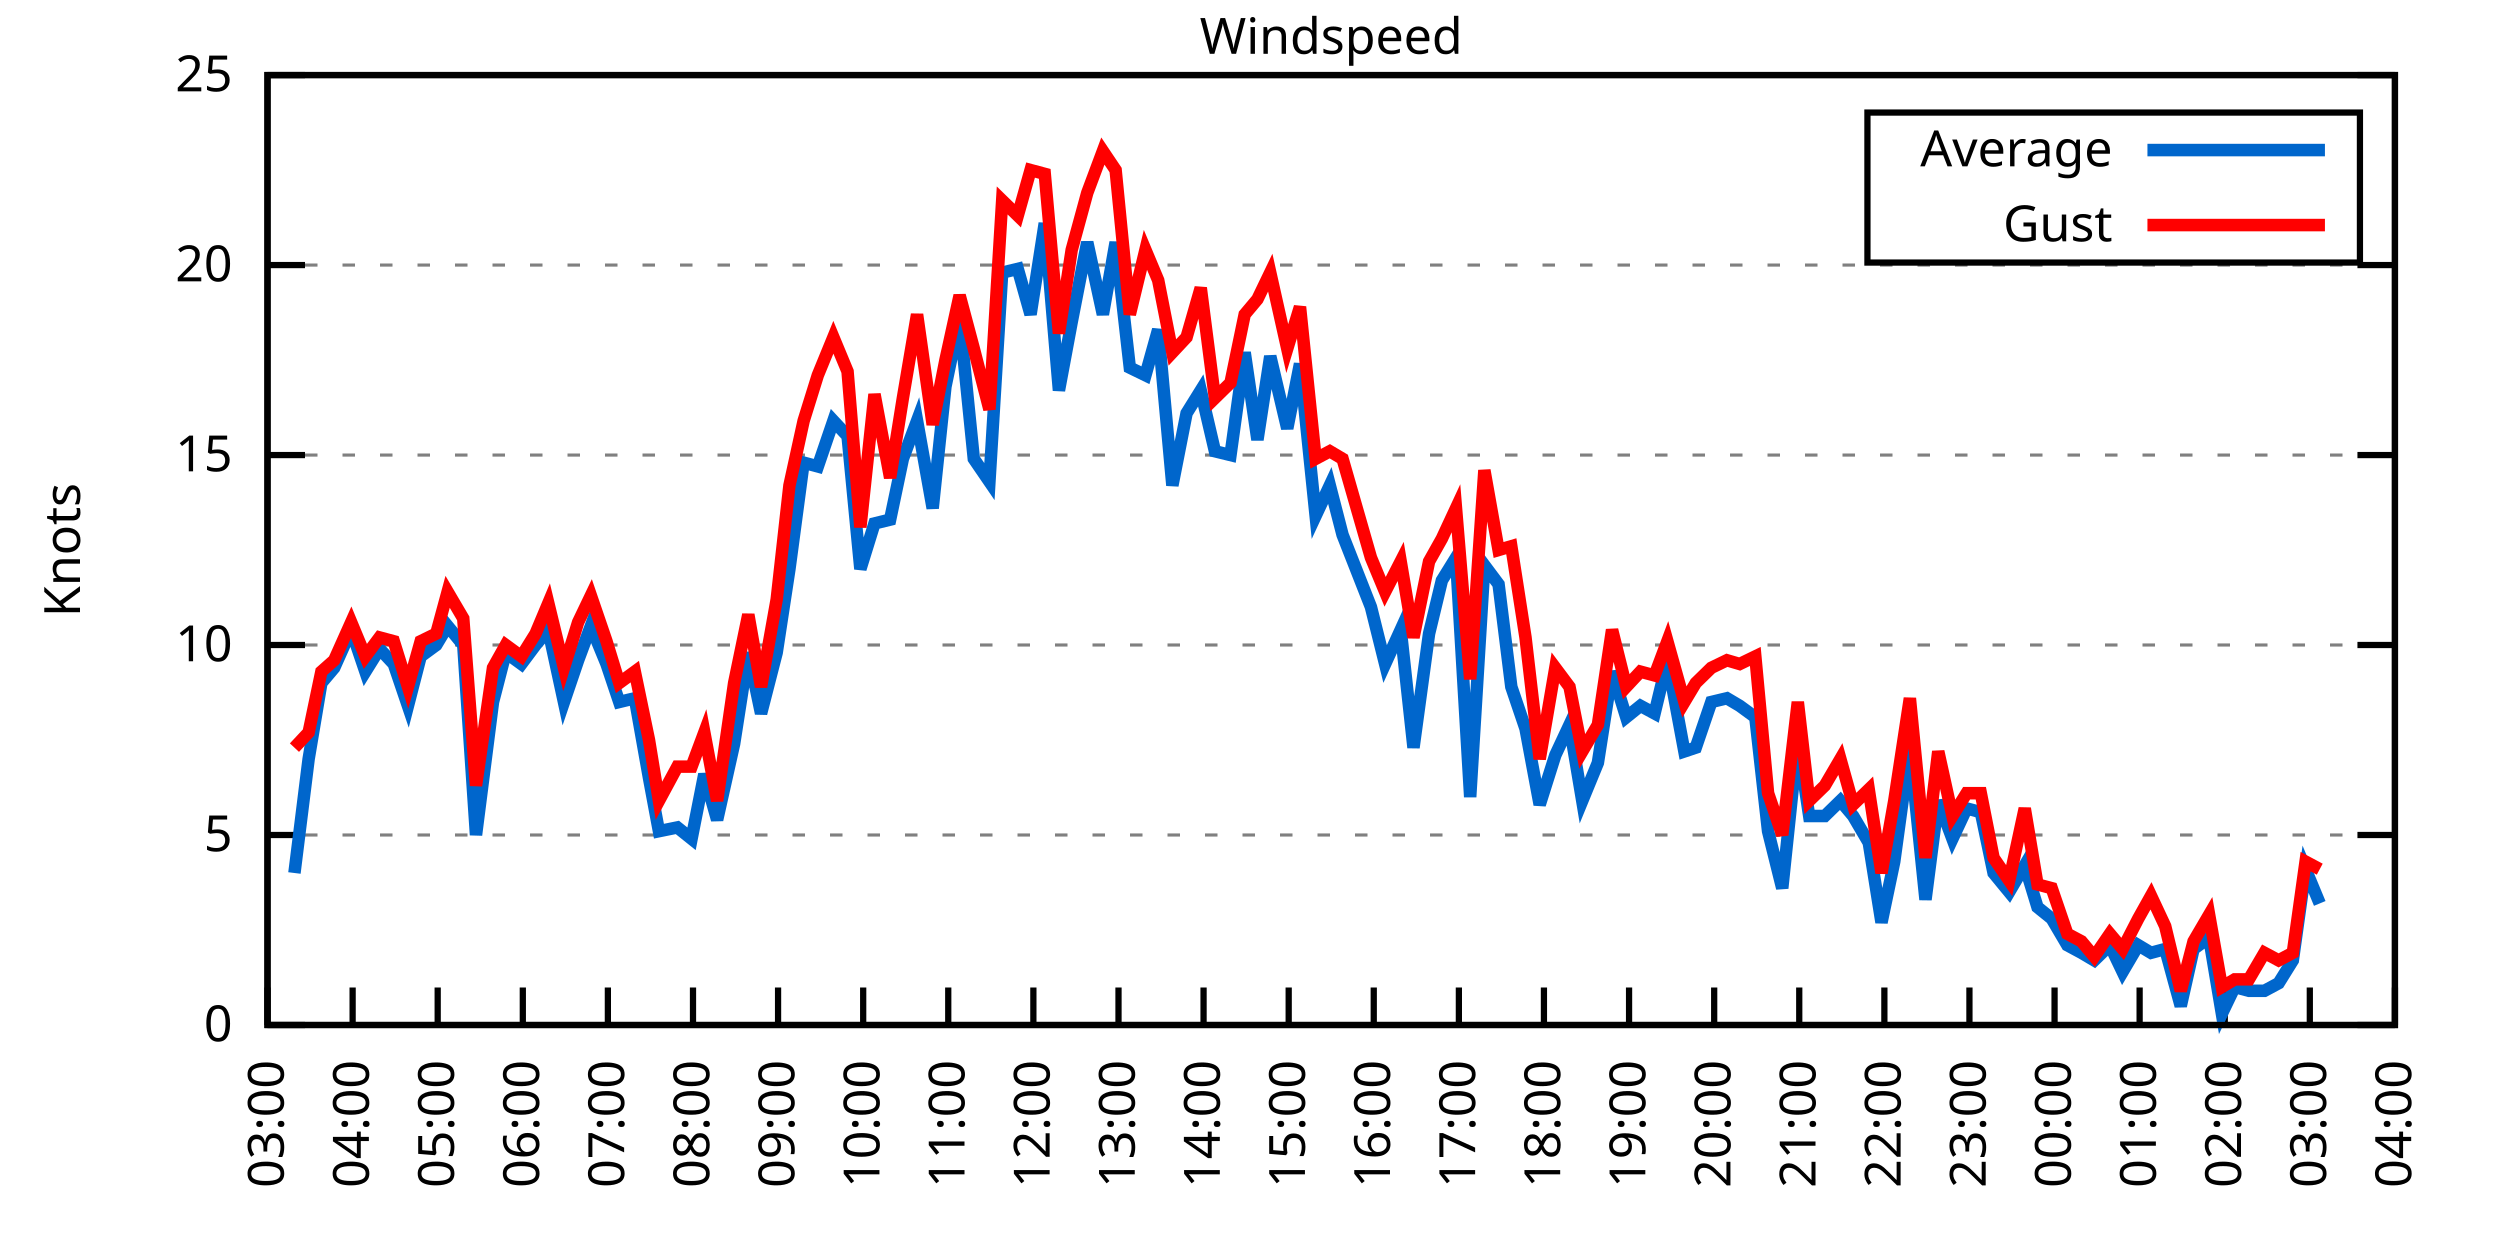
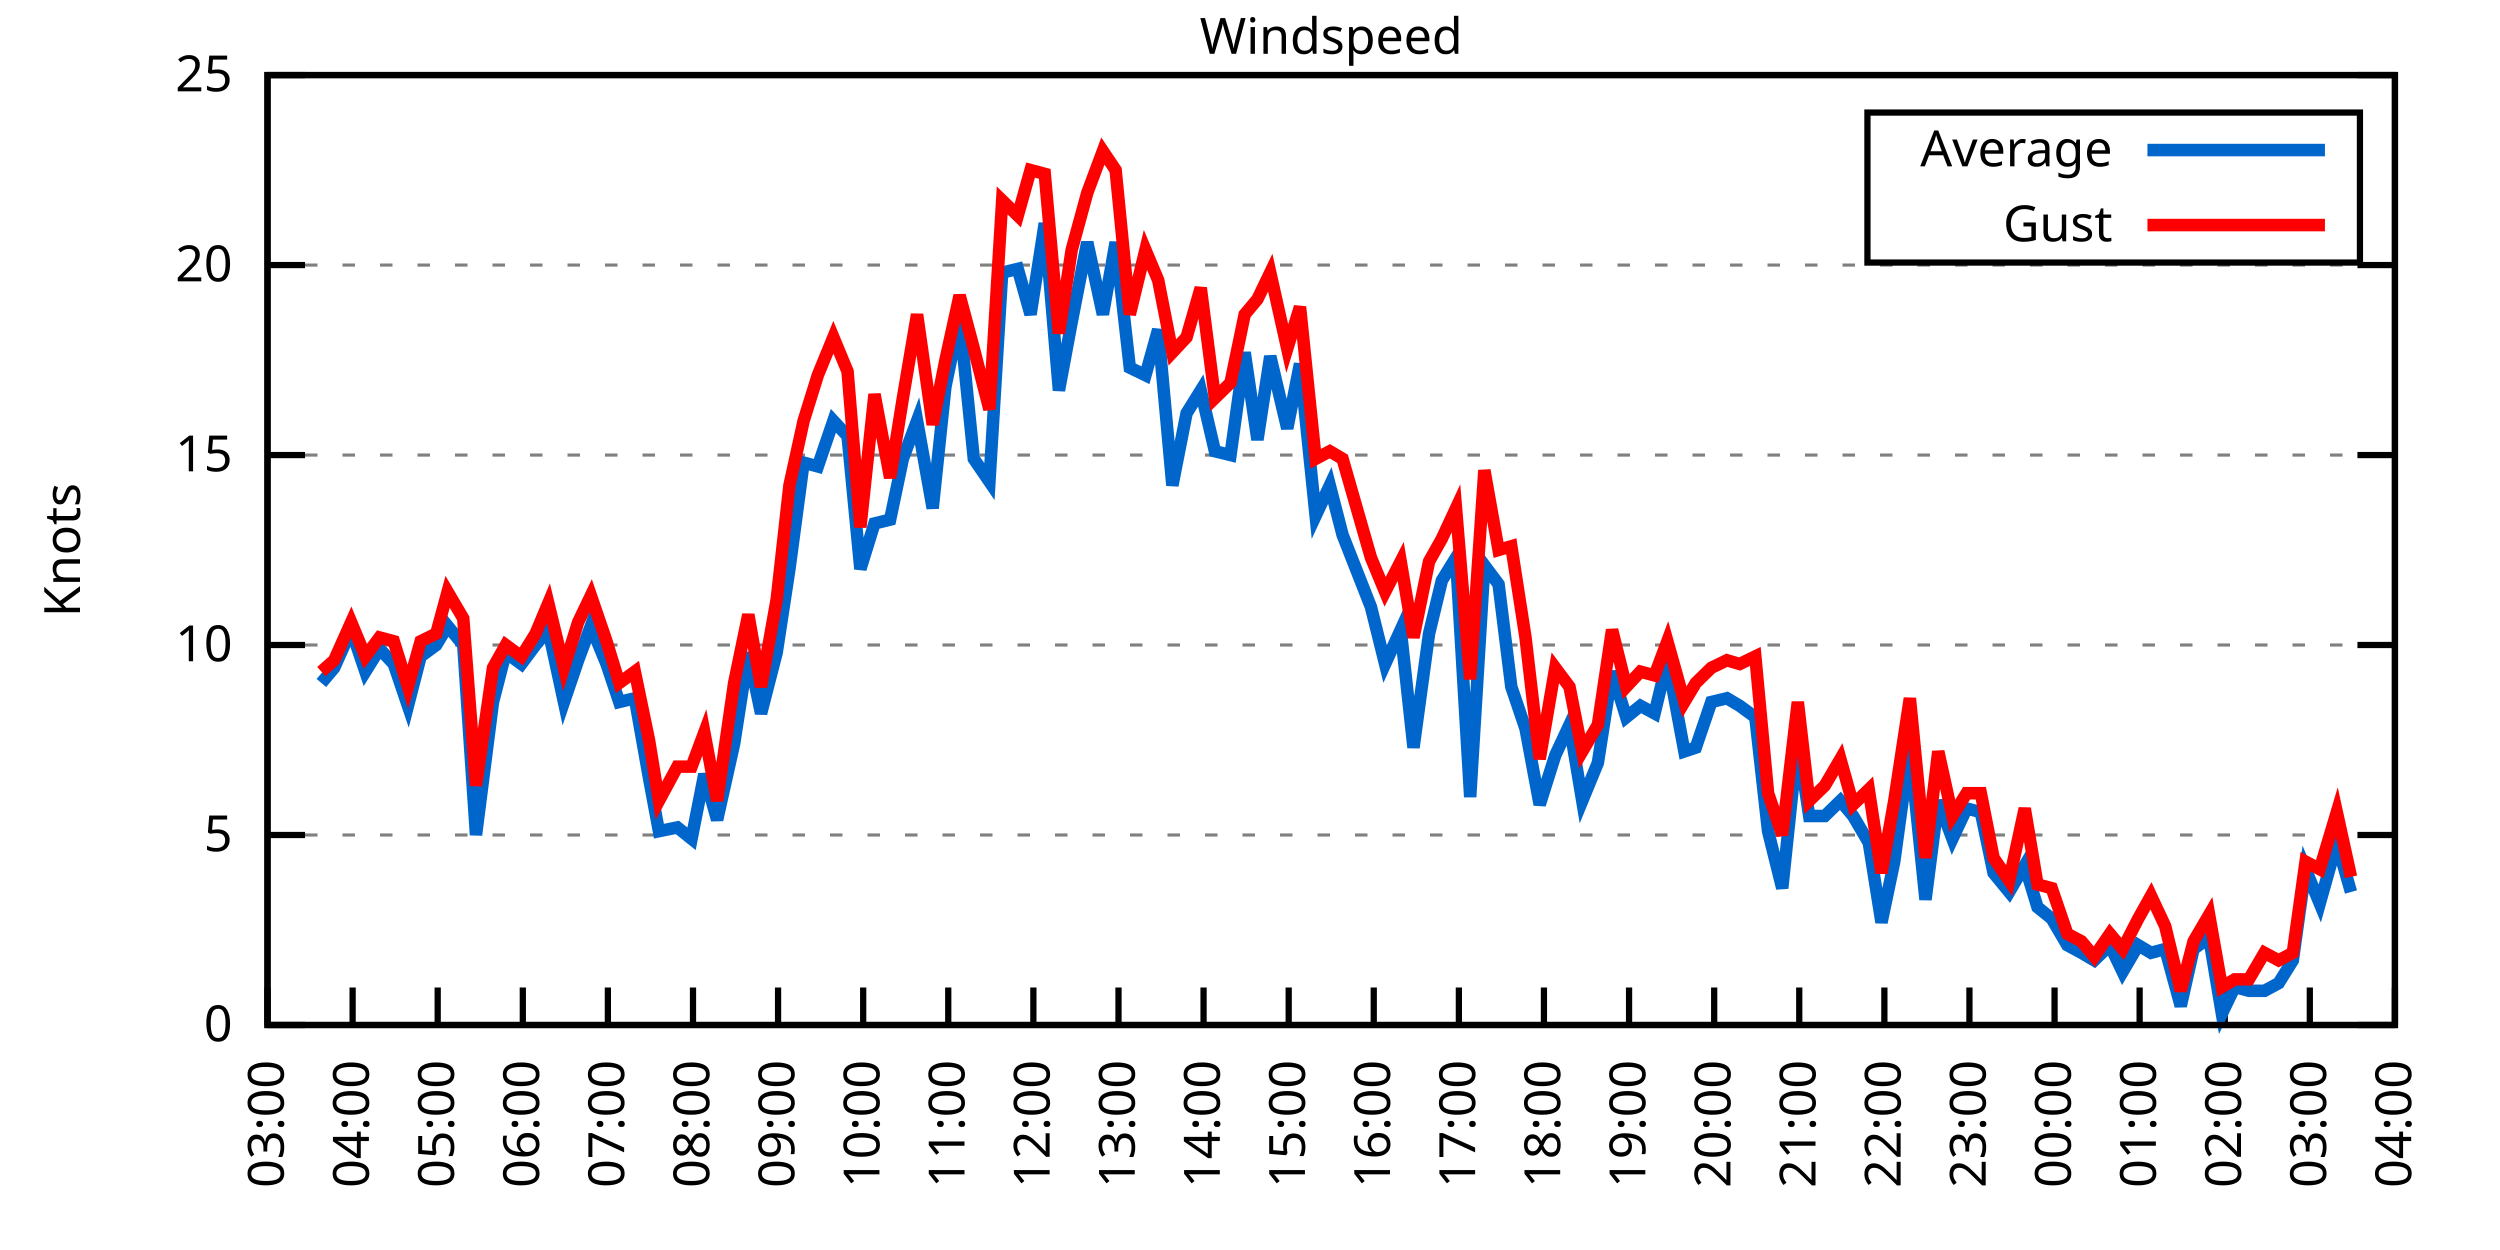
<svg xmlns="http://www.w3.org/2000/svg" xmlns:xlink="http://www.w3.org/1999/xlink" width="400" height="200" viewBox="0 0 400 200">
  <g id="gnuplot_canvas">
    <rect x="0" y="0" width="400" height="200" fill="none" />
    <defs>
      <circle id="gpDot" r="0.5" stroke-width="0.5" stroke="currentColor" />
      <path id="gpPt0" stroke-width="0.333" stroke="currentColor" d="M-1,0 h2 M0,-1 v2" />
      <path id="gpPt1" stroke-width="0.333" stroke="currentColor" d="M-1,-1 L1,1 M1,-1 L-1,1" />
      <path id="gpPt2" stroke-width="0.333" stroke="currentColor" d="M-1,0 L1,0 M0,-1 L0,1 M-1,-1 L1,1 M-1,1 L1,-1" />
      <rect id="gpPt3" stroke-width="0.333" stroke="currentColor" x="-1" y="-1" width="2" height="2" />
      <rect id="gpPt4" stroke-width="0.333" stroke="currentColor" fill="currentColor" x="-1" y="-1" width="2" height="2" />
      <circle id="gpPt5" stroke-width="0.333" stroke="currentColor" cx="0" cy="0" r="1" />
      <use xlink:href="#gpPt5" id="gpPt6" fill="currentColor" stroke="none" />
      <path id="gpPt7" stroke-width="0.333" stroke="currentColor" d="M0,-1.33 L-1.33,0.67 L1.33,0.67 z" />
      <use xlink:href="#gpPt7" id="gpPt8" fill="currentColor" stroke="none" />
      <use xlink:href="#gpPt7" id="gpPt9" stroke="currentColor" transform="rotate(180)" />
      <use xlink:href="#gpPt9" id="gpPt10" fill="currentColor" stroke="none" />
      <use xlink:href="#gpPt3" id="gpPt11" stroke="currentColor" transform="rotate(45)" />
      <use xlink:href="#gpPt11" id="gpPt12" fill="currentColor" stroke="none" />
      <path id="gpPt13" stroke-width="0.333" stroke="currentColor" d="M0,1.330 L1.265,0.411 L0.782,-1.067 L-0.782,-1.076 L-1.265,0.411 z" />
      <use xlink:href="#gpPt13" id="gpPt14" fill="currentColor" stroke="none" />
      <filter id="textbox" filterUnits="objectBoundingBox" x="0" y="0" height="1" width="1">
        <feFlood flood-color="white" flood-opacity="1" result="bgnd" />
        <feComposite in="SourceGraphic" in2="bgnd" operator="atop" />
      </filter>
      <filter id="greybox" filterUnits="objectBoundingBox" x="0" y="0" height="1" width="1">
        <feFlood flood-color="lightgrey" flood-opacity="1" result="grey" />
        <feComposite in="SourceGraphic" in2="grey" operator="atop" />
      </filter>
    </defs>
    <g fill="none" color="white" stroke="currentColor" stroke-width="1.00" stroke-linecap="butt" stroke-linejoin="miter">
</g>
    <g fill="none" color="black" stroke="currentColor" stroke-width="1.00" stroke-linecap="butt" stroke-linejoin="miter">
      <g stroke="none" shape-rendering="crispEdges">
        <polygon fill="rgb(255, 255, 255)" points="42.80,164.00 383.18,164.00 383.18,12.02 42.80,12.02 " />
      </g>
    </g>
    <g fill="none" color="black" stroke="currentColor" stroke-width="1.00" stroke-linecap="butt" stroke-linejoin="miter">
</g>
    <g fill="none" color="black" stroke="black" stroke-width="0.50" stroke-linecap="butt" stroke-linejoin="miter">
</g>
    <g fill="none" color="gray" stroke="currentColor" stroke-width="0.50" stroke-linecap="butt" stroke-linejoin="miter">
      <path stroke="gray" stroke-dasharray="2,4" class="gridline" d="M42.80,164.00 L383.19,164.00  " />
    </g>
    <g fill="none" color="gray" stroke="gray" stroke-width="1.00" stroke-linecap="butt" stroke-linejoin="miter">
</g>
    <g fill="none" color="black" stroke="currentColor" stroke-width="1.00" stroke-linecap="butt" stroke-linejoin="miter">
      <path stroke="black" d="M42.80,164.00 L48.80,164.00 M383.19,164.00 L377.19,164.00  " />
      <g transform="translate(37.20,166.60)" stroke="none" fill="black" font-family="Sans" font-size="8.00" text-anchor="end">
        <text>
          <tspan font-family="Sans"> 0</tspan>
        </text>
      </g>
    </g>
    <g fill="none" color="black" stroke="currentColor" stroke-width="1.00" stroke-linecap="butt" stroke-linejoin="miter">
</g>
    <g fill="none" color="black" stroke="black" stroke-width="0.50" stroke-linecap="butt" stroke-linejoin="miter">
</g>
    <g fill="none" color="gray" stroke="currentColor" stroke-width="0.50" stroke-linecap="butt" stroke-linejoin="miter">
      <path stroke="gray" stroke-dasharray="2,4" class="gridline" d="M42.80,133.60 L383.19,133.60  " />
    </g>
    <g fill="none" color="gray" stroke="gray" stroke-width="1.00" stroke-linecap="butt" stroke-linejoin="miter">
</g>
    <g fill="none" color="black" stroke="currentColor" stroke-width="1.00" stroke-linecap="butt" stroke-linejoin="miter">
      <path stroke="black" d="M42.80,133.60 L48.80,133.60 M383.19,133.60 L377.19,133.60  " />
      <g transform="translate(37.20,136.20)" stroke="none" fill="black" font-family="Sans" font-size="8.00" text-anchor="end">
        <text>
          <tspan font-family="Sans"> 5</tspan>
        </text>
      </g>
    </g>
    <g fill="none" color="black" stroke="currentColor" stroke-width="1.00" stroke-linecap="butt" stroke-linejoin="miter">
</g>
    <g fill="none" color="black" stroke="black" stroke-width="0.50" stroke-linecap="butt" stroke-linejoin="miter">
</g>
    <g fill="none" color="gray" stroke="currentColor" stroke-width="0.50" stroke-linecap="butt" stroke-linejoin="miter">
      <path stroke="gray" stroke-dasharray="2,4" class="gridline" d="M42.80,103.20 L383.19,103.20  " />
    </g>
    <g fill="none" color="gray" stroke="gray" stroke-width="1.00" stroke-linecap="butt" stroke-linejoin="miter">
</g>
    <g fill="none" color="black" stroke="currentColor" stroke-width="1.00" stroke-linecap="butt" stroke-linejoin="miter">
      <path stroke="black" d="M42.80,103.20 L48.80,103.20 M383.19,103.20 L377.19,103.20  " />
      <g transform="translate(37.20,105.80)" stroke="none" fill="black" font-family="Sans" font-size="8.00" text-anchor="end">
        <text>
          <tspan font-family="Sans"> 10</tspan>
        </text>
      </g>
    </g>
    <g fill="none" color="black" stroke="currentColor" stroke-width="1.00" stroke-linecap="butt" stroke-linejoin="miter">
</g>
    <g fill="none" color="black" stroke="black" stroke-width="0.50" stroke-linecap="butt" stroke-linejoin="miter">
</g>
    <g fill="none" color="gray" stroke="currentColor" stroke-width="0.50" stroke-linecap="butt" stroke-linejoin="miter">
      <path stroke="gray" stroke-dasharray="2,4" class="gridline" d="M42.80,72.81 L383.19,72.81  " />
    </g>
    <g fill="none" color="gray" stroke="gray" stroke-width="1.00" stroke-linecap="butt" stroke-linejoin="miter">
</g>
    <g fill="none" color="black" stroke="currentColor" stroke-width="1.00" stroke-linecap="butt" stroke-linejoin="miter">
      <path stroke="black" d="M42.80,72.81 L48.80,72.81 M383.19,72.81 L377.19,72.81  " />
      <g transform="translate(37.20,75.41)" stroke="none" fill="black" font-family="Sans" font-size="8.00" text-anchor="end">
        <text>
          <tspan font-family="Sans"> 15</tspan>
        </text>
      </g>
    </g>
    <g fill="none" color="black" stroke="currentColor" stroke-width="1.00" stroke-linecap="butt" stroke-linejoin="miter">
</g>
    <g fill="none" color="black" stroke="black" stroke-width="0.50" stroke-linecap="butt" stroke-linejoin="miter">
</g>
    <g fill="none" color="gray" stroke="currentColor" stroke-width="0.50" stroke-linecap="butt" stroke-linejoin="miter">
      <path stroke="gray" stroke-dasharray="2,4" class="gridline" d="M42.80,42.41 L383.19,42.41  " />
    </g>
    <g fill="none" color="gray" stroke="gray" stroke-width="1.00" stroke-linecap="butt" stroke-linejoin="miter">
</g>
    <g fill="none" color="black" stroke="currentColor" stroke-width="1.00" stroke-linecap="butt" stroke-linejoin="miter">
      <path stroke="black" d="M42.80,42.41 L48.80,42.41 M383.19,42.41 L377.19,42.41  " />
      <g transform="translate(37.20,45.01)" stroke="none" fill="black" font-family="Sans" font-size="8.00" text-anchor="end">
        <text>
          <tspan font-family="Sans"> 20</tspan>
        </text>
      </g>
    </g>
    <g fill="none" color="black" stroke="currentColor" stroke-width="1.00" stroke-linecap="butt" stroke-linejoin="miter">
</g>
    <g fill="none" color="black" stroke="black" stroke-width="0.50" stroke-linecap="butt" stroke-linejoin="miter">
</g>
    <g fill="none" color="gray" stroke="currentColor" stroke-width="0.50" stroke-linecap="butt" stroke-linejoin="miter">
      <path stroke="gray" stroke-dasharray="2,4" class="gridline" d="M42.80,12.01 L383.19,12.01  " />
    </g>
    <g fill="none" color="gray" stroke="gray" stroke-width="1.00" stroke-linecap="butt" stroke-linejoin="miter">
</g>
    <g fill="none" color="black" stroke="currentColor" stroke-width="1.00" stroke-linecap="butt" stroke-linejoin="miter">
      <path stroke="black" d="M42.80,12.01 L48.80,12.01 M383.19,12.01 L377.19,12.01  " />
      <g transform="translate(37.20,14.61)" stroke="none" fill="black" font-family="Sans" font-size="8.00" text-anchor="end">
        <text>
          <tspan font-family="Sans"> 25</tspan>
        </text>
      </g>
    </g>
    <g fill="none" color="black" stroke="currentColor" stroke-width="1.00" stroke-linecap="butt" stroke-linejoin="miter">
      <path stroke="black" d="M42.80,164.00 L42.80,158.00  " />
      <g transform="translate(45.40,169.60) rotate(270.00)" stroke="none" fill="black" font-family="Sans" font-size="8.00" text-anchor="end">
        <text>
          <tspan font-family="Sans">03:00</tspan>
        </text>
      </g>
    </g>
    <g fill="none" color="black" stroke="currentColor" stroke-width="1.00" stroke-linecap="butt" stroke-linejoin="miter">
      <path stroke="black" d="M56.42,164.00 L56.42,158.00  " />
      <g transform="translate(59.02,169.60) rotate(270.00)" stroke="none" fill="black" font-family="Sans" font-size="8.00" text-anchor="end">
        <text>
          <tspan font-family="Sans">04:00</tspan>
        </text>
      </g>
    </g>
    <g fill="none" color="black" stroke="currentColor" stroke-width="1.00" stroke-linecap="butt" stroke-linejoin="miter">
      <path stroke="black" d="M70.03,164.00 L70.03,158.00  " />
      <g transform="translate(72.63,169.60) rotate(270.00)" stroke="none" fill="black" font-family="Sans" font-size="8.00" text-anchor="end">
        <text>
          <tspan font-family="Sans">05:00</tspan>
        </text>
      </g>
    </g>
    <g fill="none" color="black" stroke="currentColor" stroke-width="1.00" stroke-linecap="butt" stroke-linejoin="miter">
      <path stroke="black" d="M83.65,164.00 L83.65,158.00  " />
      <g transform="translate(86.25,169.60) rotate(270.00)" stroke="none" fill="black" font-family="Sans" font-size="8.00" text-anchor="end">
        <text>
          <tspan font-family="Sans">06:00</tspan>
        </text>
      </g>
    </g>
    <g fill="none" color="black" stroke="currentColor" stroke-width="1.00" stroke-linecap="butt" stroke-linejoin="miter">
      <path stroke="black" d="M97.26,164.00 L97.26,158.00  " />
      <g transform="translate(99.86,169.60) rotate(270.00)" stroke="none" fill="black" font-family="Sans" font-size="8.00" text-anchor="end">
        <text>
          <tspan font-family="Sans">07:00</tspan>
        </text>
      </g>
    </g>
    <g fill="none" color="black" stroke="currentColor" stroke-width="1.00" stroke-linecap="butt" stroke-linejoin="miter">
      <path stroke="black" d="M110.88,164.00 L110.88,158.00  " />
      <g transform="translate(113.48,169.60) rotate(270.00)" stroke="none" fill="black" font-family="Sans" font-size="8.00" text-anchor="end">
        <text>
          <tspan font-family="Sans">08:00</tspan>
        </text>
      </g>
    </g>
    <g fill="none" color="black" stroke="currentColor" stroke-width="1.00" stroke-linecap="butt" stroke-linejoin="miter">
      <path stroke="black" d="M124.49,164.00 L124.49,158.00  " />
      <g transform="translate(127.09,169.60) rotate(270.00)" stroke="none" fill="black" font-family="Sans" font-size="8.00" text-anchor="end">
        <text>
          <tspan font-family="Sans">09:00</tspan>
        </text>
      </g>
    </g>
    <g fill="none" color="black" stroke="currentColor" stroke-width="1.00" stroke-linecap="butt" stroke-linejoin="miter">
      <path stroke="black" d="M138.11,164.00 L138.11,158.00  " />
      <g transform="translate(140.71,169.60) rotate(270.00)" stroke="none" fill="black" font-family="Sans" font-size="8.00" text-anchor="end">
        <text>
          <tspan font-family="Sans">10:00</tspan>
        </text>
      </g>
    </g>
    <g fill="none" color="black" stroke="currentColor" stroke-width="1.00" stroke-linecap="butt" stroke-linejoin="miter">
      <path stroke="black" d="M151.72,164.00 L151.72,158.00  " />
      <g transform="translate(154.32,169.60) rotate(270.00)" stroke="none" fill="black" font-family="Sans" font-size="8.00" text-anchor="end">
        <text>
          <tspan font-family="Sans">11:00</tspan>
        </text>
      </g>
    </g>
    <g fill="none" color="black" stroke="currentColor" stroke-width="1.00" stroke-linecap="butt" stroke-linejoin="miter">
      <path stroke="black" d="M165.34,164.00 L165.34,158.00  " />
      <g transform="translate(167.94,169.60) rotate(270.00)" stroke="none" fill="black" font-family="Sans" font-size="8.00" text-anchor="end">
        <text>
          <tspan font-family="Sans">12:00</tspan>
        </text>
      </g>
    </g>
    <g fill="none" color="black" stroke="currentColor" stroke-width="1.00" stroke-linecap="butt" stroke-linejoin="miter">
      <path stroke="black" d="M178.96,164.00 L178.96,158.00  " />
      <g transform="translate(181.56,169.60) rotate(270.00)" stroke="none" fill="black" font-family="Sans" font-size="8.00" text-anchor="end">
        <text>
          <tspan font-family="Sans">13:00</tspan>
        </text>
      </g>
    </g>
    <g fill="none" color="black" stroke="currentColor" stroke-width="1.00" stroke-linecap="butt" stroke-linejoin="miter">
      <path stroke="black" d="M192.57,164.00 L192.57,158.00  " />
      <g transform="translate(195.17,169.60) rotate(270.00)" stroke="none" fill="black" font-family="Sans" font-size="8.00" text-anchor="end">
        <text>
          <tspan font-family="Sans">14:00</tspan>
        </text>
      </g>
    </g>
    <g fill="none" color="black" stroke="currentColor" stroke-width="1.00" stroke-linecap="butt" stroke-linejoin="miter">
      <path stroke="black" d="M206.19,164.00 L206.19,158.00  " />
      <g transform="translate(208.79,169.60) rotate(270.00)" stroke="none" fill="black" font-family="Sans" font-size="8.00" text-anchor="end">
        <text>
          <tspan font-family="Sans">15:00</tspan>
        </text>
      </g>
    </g>
    <g fill="none" color="black" stroke="currentColor" stroke-width="1.00" stroke-linecap="butt" stroke-linejoin="miter">
      <path stroke="black" d="M219.80,164.00 L219.80,158.00  " />
      <g transform="translate(222.40,169.60) rotate(270.00)" stroke="none" fill="black" font-family="Sans" font-size="8.00" text-anchor="end">
        <text>
          <tspan font-family="Sans">16:00</tspan>
        </text>
      </g>
    </g>
    <g fill="none" color="black" stroke="currentColor" stroke-width="1.00" stroke-linecap="butt" stroke-linejoin="miter">
      <path stroke="black" d="M233.42,164.00 L233.42,158.00  " />
      <g transform="translate(236.02,169.60) rotate(270.00)" stroke="none" fill="black" font-family="Sans" font-size="8.00" text-anchor="end">
        <text>
          <tspan font-family="Sans">17:00</tspan>
        </text>
      </g>
    </g>
    <g fill="none" color="black" stroke="currentColor" stroke-width="1.00" stroke-linecap="butt" stroke-linejoin="miter">
      <path stroke="black" d="M247.03,164.00 L247.03,158.00  " />
      <g transform="translate(249.63,169.60) rotate(270.00)" stroke="none" fill="black" font-family="Sans" font-size="8.00" text-anchor="end">
        <text>
          <tspan font-family="Sans">18:00</tspan>
        </text>
      </g>
    </g>
    <g fill="none" color="black" stroke="currentColor" stroke-width="1.00" stroke-linecap="butt" stroke-linejoin="miter">
      <path stroke="black" d="M260.65,164.00 L260.65,158.00  " />
      <g transform="translate(263.25,169.60) rotate(270.00)" stroke="none" fill="black" font-family="Sans" font-size="8.00" text-anchor="end">
        <text>
          <tspan font-family="Sans">19:00</tspan>
        </text>
      </g>
    </g>
    <g fill="none" color="black" stroke="currentColor" stroke-width="1.00" stroke-linecap="butt" stroke-linejoin="miter">
      <path stroke="black" d="M274.27,164.00 L274.27,158.00  " />
      <g transform="translate(276.87,169.60) rotate(270.00)" stroke="none" fill="black" font-family="Sans" font-size="8.00" text-anchor="end">
        <text>
          <tspan font-family="Sans">20:00</tspan>
        </text>
      </g>
    </g>
    <g fill="none" color="black" stroke="currentColor" stroke-width="1.00" stroke-linecap="butt" stroke-linejoin="miter">
      <path stroke="black" d="M287.88,164.00 L287.88,158.00  " />
      <g transform="translate(290.48,169.60) rotate(270.00)" stroke="none" fill="black" font-family="Sans" font-size="8.00" text-anchor="end">
        <text>
          <tspan font-family="Sans">21:00</tspan>
        </text>
      </g>
    </g>
    <g fill="none" color="black" stroke="currentColor" stroke-width="1.00" stroke-linecap="butt" stroke-linejoin="miter">
      <path stroke="black" d="M301.50,164.00 L301.50,158.00  " />
      <g transform="translate(304.10,169.60) rotate(270.00)" stroke="none" fill="black" font-family="Sans" font-size="8.00" text-anchor="end">
        <text>
          <tspan font-family="Sans">22:00</tspan>
        </text>
      </g>
    </g>
    <g fill="none" color="black" stroke="currentColor" stroke-width="1.00" stroke-linecap="butt" stroke-linejoin="miter">
      <path stroke="black" d="M315.11,164.00 L315.11,158.00  " />
      <g transform="translate(317.71,169.60) rotate(270.00)" stroke="none" fill="black" font-family="Sans" font-size="8.00" text-anchor="end">
        <text>
          <tspan font-family="Sans">23:00</tspan>
        </text>
      </g>
    </g>
    <g fill="none" color="black" stroke="currentColor" stroke-width="1.00" stroke-linecap="butt" stroke-linejoin="miter">
      <path stroke="black" d="M328.73,164.00 L328.73,158.00  " />
      <g transform="translate(331.33,169.60) rotate(270.00)" stroke="none" fill="black" font-family="Sans" font-size="8.00" text-anchor="end">
        <text>
          <tspan font-family="Sans">00:00</tspan>
        </text>
      </g>
    </g>
    <g fill="none" color="black" stroke="currentColor" stroke-width="1.00" stroke-linecap="butt" stroke-linejoin="miter">
      <path stroke="black" d="M342.34,164.00 L342.34,158.00  " />
      <g transform="translate(344.94,169.60) rotate(270.00)" stroke="none" fill="black" font-family="Sans" font-size="8.00" text-anchor="end">
        <text>
          <tspan font-family="Sans">01:00</tspan>
        </text>
      </g>
    </g>
    <g fill="none" color="black" stroke="currentColor" stroke-width="1.00" stroke-linecap="butt" stroke-linejoin="miter">
      <path stroke="black" d="M355.96,164.00 L355.96,158.00  " />
      <g transform="translate(358.56,169.60) rotate(270.00)" stroke="none" fill="black" font-family="Sans" font-size="8.00" text-anchor="end">
        <text>
          <tspan font-family="Sans">02:00</tspan>
        </text>
      </g>
    </g>
    <g fill="none" color="black" stroke="currentColor" stroke-width="1.00" stroke-linecap="butt" stroke-linejoin="miter">
      <path stroke="black" d="M369.57,164.00 L369.57,158.00  " />
      <g transform="translate(372.17,169.60) rotate(270.00)" stroke="none" fill="black" font-family="Sans" font-size="8.00" text-anchor="end">
        <text>
          <tspan font-family="Sans">03:00</tspan>
        </text>
      </g>
    </g>
    <g fill="none" color="black" stroke="currentColor" stroke-width="1.00" stroke-linecap="butt" stroke-linejoin="miter">
      <path stroke="black" d="M383.19,164.00 L383.19,158.00  " />
      <g transform="translate(385.79,169.60) rotate(270.00)" stroke="none" fill="black" font-family="Sans" font-size="8.00" text-anchor="end">
        <text>
          <tspan font-family="Sans">04:00</tspan>
        </text>
      </g>
    </g>
    <g fill="none" color="black" stroke="currentColor" stroke-width="1.00" stroke-linecap="butt" stroke-linejoin="miter">
</g>
    <g fill="none" color="black" stroke="currentColor" stroke-width="1.00" stroke-linecap="butt" stroke-linejoin="miter">
      <path stroke="black" d="M42.80,12.01 L42.80,164.00 L383.19,164.00 L383.19,12.01 L42.80,12.01 Z  " />
    </g>
    <g fill="none" color="black" stroke="currentColor" stroke-width="1.00" stroke-linecap="butt" stroke-linejoin="miter">
</g>
    <g fill="none" color="black" stroke="currentColor" stroke-width="1.00" stroke-linecap="butt" stroke-linejoin="miter">
      <path stroke="black" d="M298.79,42.01 L298.79,18.01 L377.59,18.01 L377.59,42.01 L298.79,42.01 Z  " />
    </g>
    <g id="Windspeed_plot_1">
      <g fill="none" color="white" stroke="black" stroke-width="2.00" stroke-linecap="butt" stroke-linejoin="miter">
</g>
      <g fill="none" color="black" stroke="currentColor" stroke-width="2.00" stroke-linecap="butt" stroke-linejoin="miter">
        <g transform="translate(337.99,26.61)" stroke="none" fill="black" font-family="Sans" font-size="8.00" text-anchor="end">
          <text>
            <tspan font-family="Sans">Average</tspan>
          </text>
        </g>
      </g>
      <g fill="none" color="black" stroke="currentColor" stroke-width="2.00" stroke-linecap="butt" stroke-linejoin="miter">
-         <path stroke="rgb(  0, 102, 204)" d="M343.59,24.01 L371.99,24.01 M47.11,139.68 L49.38,121.44 L51.42,109.28 L53.47,106.85 L56.19,100.77 L58.46,107.46   L60.73,103.81 L63.00,106.24 L65.27,112.93 L67.31,105.03 L69.80,103.20 L71.62,100.16 L74.12,103.20 L76.16,133.60   L78.88,112.32 L80.92,104.42 L83.42,106.24 L85.69,103.20 L87.73,100.77 L90.23,112.32 L92.50,105.64 L94.54,100.16   L97.04,106.24 L99.08,112.32 L101.57,111.72 L103.84,124.48 L105.43,132.99 L108.38,132.39 L110.65,134.21 L112.69,123.87   L114.74,131.17 L117.46,119.01 L119.73,104.42 L121.77,114.15 L124.27,104.42 L126.31,91.04 L128.58,74.02 L130.85,74.63   L133.34,67.33 L135.61,69.77 L137.66,91.04 L139.92,83.75 L142.42,83.14 L144.46,73.41 L146.73,67.33 L149.23,81.32   L151.27,61.86 L153.54,50.92 L155.81,73.41 L158.31,77.06 L160.35,43.62 L162.84,43.02 L164.89,50.31 L167.16,35.72   L169.43,62.47 L171.47,51.53 L173.96,38.76 L176.46,50.31 L178.50,38.76 L180.77,58.82 L183.27,60.04 L185.31,52.74   L187.58,77.67 L189.85,66.12 L192.12,62.47 L194.39,72.20 L196.88,72.81 L199.15,56.39 L201.19,70.37 L203.24,57.00   L205.96,68.55 L208.00,58.21 L210.50,82.53 L212.77,77.67 L214.81,85.57 L219.35,97.12 L221.62,106.24 L224.11,100.77   L226.16,119.62 L228.65,101.38 L230.70,92.87 L232.96,89.22 L235.23,127.52 L237.50,90.44 L239.77,93.48 L241.81,109.89   L244.08,116.58 L246.35,128.74 L248.85,120.83 L251.12,115.97 L253.16,128.13 L255.66,122.05 L257.93,107.46 L260.20,114.76   L262.47,112.93 L264.73,114.15 L266.78,105.64 L269.50,120.23 L271.32,119.62 L273.81,112.32 L276.31,111.72 L278.35,112.93   L280.85,114.76 L282.89,132.99 L285.16,142.11 L287.65,118.40 L289.47,130.56 L291.97,130.56 L294.46,128.13 L296.50,130.56   L299.00,134.82 L301.04,147.59 L303.08,137.86 L305.58,119.62 L308.08,143.94 L310.12,128.13 L312.39,134.21 L314.66,129.35   L316.93,129.95 L318.97,139.68 L321.47,142.72 L323.96,138.47 L326.00,145.15 L328.27,146.98 L330.77,151.23 L333.04,152.45   L335.08,153.66 L337.58,151.23 L339.62,155.49 L342.12,151.23 L344.16,152.45 L346.43,151.84 L348.92,160.96 L350.97,151.84   L353.46,150.02 L355.50,162.18 L357.55,157.92 L359.82,158.53 L362.31,158.53 L364.58,157.31 L366.85,153.66 L368.89,139.07   L371.16,144.55  " />
+         <path stroke="rgb(  0, 102, 204)" d="M343.59,24.01 L371.99,24.01 M51.42,109.28 L53.47,106.85 L56.19,100.77 L58.46,107.46 L60.73,103.81 L63.00,106.24   L65.27,112.93 L67.31,105.03 L69.80,103.20 L71.62,100.16 L74.12,103.20 L76.16,133.60 L78.88,112.32 L80.92,104.42   L83.42,106.24 L85.69,103.20 L87.73,100.77 L90.23,112.32 L92.50,105.64 L94.54,100.16 L97.04,106.24 L99.08,112.32   L101.57,111.72 L103.84,124.48 L105.43,132.99 L108.38,132.39 L110.65,134.21 L112.69,123.87 L114.74,131.17 L117.46,119.01   L119.73,104.42 L121.77,114.15 L124.27,104.42 L126.31,91.04 L128.58,74.02 L130.85,74.63 L133.34,67.33 L135.61,69.77   L137.66,91.04 L139.92,83.75 L142.42,83.14 L144.46,73.41 L146.73,67.33 L149.23,81.32 L151.27,61.86 L153.54,50.92   L155.81,73.41 L158.31,77.06 L160.35,43.62 L162.84,43.02 L164.89,50.31 L167.16,35.72 L169.43,62.47 L171.47,51.53   L173.96,38.76 L176.46,50.31 L178.50,38.76 L180.77,58.82 L183.27,60.04 L185.31,52.74 L187.58,77.67 L189.85,66.12   L192.12,62.47 L194.39,72.20 L196.88,72.81 L199.15,56.39 L201.19,70.37 L203.24,57.00 L205.96,68.55 L208.00,58.21   L210.50,82.53 L212.77,77.67 L214.81,85.57 L219.35,97.12 L221.62,106.24 L224.11,100.77 L226.16,119.62 L228.65,101.38   L230.70,92.87 L232.96,89.22 L235.23,127.52 L237.50,90.44 L239.77,93.48 L241.81,109.89 L244.08,116.58 L246.35,128.74   L248.85,120.83 L251.12,115.97 L253.16,128.13 L255.66,122.05 L257.93,107.46 L260.20,114.76 L262.47,112.93 L264.73,114.15   L266.78,105.64 L269.50,120.23 L271.32,119.62 L273.81,112.32 L276.31,111.72 L278.35,112.93 L280.85,114.76 L282.89,132.99   L285.16,142.11 L287.65,118.40 L289.47,130.56 L291.97,130.56 L294.46,128.13 L296.50,130.56 L299.00,134.82 L301.04,147.59   L303.08,137.86 L305.58,119.62 L308.08,143.94 L310.12,128.13 L312.39,134.21 L314.66,129.35 L316.93,129.95 L318.97,139.68   L321.47,142.72 L323.96,138.47 L326.00,145.15 L328.27,146.98 L330.77,151.23 L333.04,152.45 L335.08,153.66 L337.58,151.23   L339.62,155.49 L342.12,151.23 L344.16,152.45 L346.43,151.84 L348.92,160.96 L350.97,151.84 L353.46,150.02 L355.50,162.18   L357.55,157.92 L359.82,158.53 L362.31,158.53 L364.58,157.31 L366.85,153.66 L368.89,139.07 L371.16,144.55 L373.89,134.82   L376.16,142.72  " />
      </g>
    </g>
    <g id="Windspeed_plot_2">
      <g fill="none" color="black" stroke="currentColor" stroke-width="2.00" stroke-linecap="butt" stroke-linejoin="miter">
        <g transform="translate(337.99,38.61)" stroke="none" fill="black" font-family="Sans" font-size="8.00" text-anchor="end">
          <text>
            <tspan font-family="Sans">Gust</tspan>
          </text>
        </g>
      </g>
      <g fill="none" color="black" stroke="currentColor" stroke-width="2.00" stroke-linecap="butt" stroke-linejoin="miter">
-         <path stroke="rgb(255,   0,   0)" d="M343.59,36.01 L371.99,36.01 M47.11,119.62 L49.38,117.19 L51.42,107.46 L53.47,105.64 L56.19,99.56 L58.46,105.03   L60.73,101.99 L63.00,102.60 L65.27,109.89 L67.31,102.60 L69.80,101.38 L71.62,94.69 L74.12,98.95 L76.16,125.70   L78.88,106.85 L80.92,103.20 L83.42,105.03 L85.69,101.38 L87.73,96.52 L90.23,106.85 L92.50,99.56 L94.54,95.30   L97.04,102.60 L99.08,109.28 L101.57,107.46 L103.84,118.40 L105.43,128.13 L108.38,122.66 L110.65,122.66 L112.69,117.19   L114.74,128.13 L117.46,109.28 L119.73,98.34 L121.77,109.89 L124.27,95.91 L126.31,77.67 L128.58,67.33 L130.85,60.04   L133.34,53.96 L135.61,59.43 L137.66,84.36 L139.92,63.08 L142.42,76.45 L144.46,63.69 L146.73,50.31 L149.23,67.94   L151.27,57.61 L153.54,47.27 L155.81,55.78 L158.31,65.51 L160.35,32.07 L162.84,34.50 L164.89,27.21 L167.16,27.82   L169.43,53.35 L171.47,39.98 L173.96,30.86 L176.46,24.17 L178.50,27.21 L180.77,50.31 L183.27,39.98 L185.31,44.84   L187.58,56.39 L189.85,53.96 L192.12,46.06 L194.39,63.69 L196.88,61.25 L199.15,50.31 L201.19,47.88 L203.24,43.62   L205.96,55.78 L208.00,49.10 L210.50,73.41 L212.77,72.20 L214.81,73.41 L219.35,89.22 L221.62,94.69 L224.11,89.83   L226.16,101.99 L228.65,89.83 L230.70,86.18 L232.96,81.32 L235.23,108.68 L237.50,75.24 L239.77,88.00 L241.81,87.40   L244.08,101.99 L246.35,121.44 L248.85,106.85 L251.12,109.89 L253.16,120.23 L255.66,115.97 L257.93,100.77 L260.20,109.89   L262.47,107.46 L264.73,108.07 L266.78,102.60 L269.50,112.32 L271.32,109.28 L273.81,106.85 L276.31,105.64 L278.35,106.24   L280.85,105.03 L282.89,126.91 L285.16,133.60 L287.65,112.32 L289.47,128.13 L291.97,125.70 L294.46,121.44 L296.50,128.74   L299.00,126.31 L301.04,139.68 L303.08,128.13 L305.58,111.72 L308.08,137.25 L310.12,120.23 L312.39,130.56 L314.66,126.91   L316.93,126.91 L318.97,137.25 L321.47,140.90 L323.96,129.35 L326.00,141.51 L328.27,142.11 L330.77,149.41 L333.04,150.62   L335.08,153.06 L337.58,149.41 L339.62,151.84 L342.12,146.98 L344.16,143.33 L346.43,148.19 L348.92,158.53 L350.97,150.62   L353.46,146.37 L355.50,157.92 L357.55,156.70 L359.82,156.70 L362.31,152.45 L364.58,153.66 L366.85,152.45 L368.89,137.86   L371.16,139.07  " />
+         <path stroke="rgb(255,   0,   0)" d="M343.59,36.01 L371.99,36.01 M51.42,107.46 L53.47,105.64 L56.19,99.56 L58.46,105.03 L60.73,101.99 L63.00,102.60   L65.27,109.89 L67.31,102.60 L69.80,101.38 L71.62,94.69 L74.12,98.95 L76.16,125.70 L78.88,106.85 L80.92,103.20   L83.42,105.03 L85.69,101.38 L87.73,96.52 L90.23,106.85 L92.50,99.56 L94.54,95.30 L97.04,102.60 L99.08,109.28   L101.57,107.46 L103.84,118.40 L105.43,128.13 L108.38,122.66 L110.65,122.66 L112.69,117.19 L114.74,128.13 L117.46,109.28   L119.73,98.34 L121.77,109.89 L124.27,95.91 L126.31,77.67 L128.58,67.33 L130.85,60.04 L133.34,53.96 L135.61,59.43   L137.66,84.36 L139.92,63.08 L142.42,76.45 L144.46,63.69 L146.73,50.31 L149.23,67.94 L151.27,57.61 L153.54,47.27   L155.81,55.78 L158.31,65.51 L160.35,32.07 L162.84,34.50 L164.89,27.21 L167.16,27.82 L169.43,53.35 L171.47,39.98   L173.96,30.86 L176.46,24.17 L178.50,27.21 L180.77,50.31 L183.27,39.98 L185.31,44.84 L187.58,56.39 L189.85,53.96   L192.12,46.06 L194.39,63.69 L196.88,61.25 L199.15,50.31 L201.19,47.88 L203.24,43.62 L205.96,55.78 L208.00,49.10   L210.50,73.41 L212.77,72.20 L214.81,73.41 L219.35,89.22 L221.62,94.69 L224.11,89.83 L226.16,101.99 L228.65,89.83   L230.70,86.18 L232.96,81.32 L235.23,108.68 L237.50,75.24 L239.77,88.00 L241.81,87.40 L244.08,101.99 L246.35,121.44   L248.85,106.85 L251.12,109.89 L253.16,120.23 L255.66,115.97 L257.93,100.77 L260.20,109.89 L262.47,107.46 L264.73,108.07   L266.78,102.60 L269.50,112.32 L271.32,109.28 L273.81,106.85 L276.31,105.64 L278.35,106.24 L280.85,105.03 L282.89,126.91   L285.16,133.60 L287.65,112.32 L289.47,128.13 L291.97,125.70 L294.46,121.44 L296.50,128.74 L299.00,126.31 L301.04,139.68   L303.08,128.13 L305.58,111.72 L308.08,137.25 L310.12,120.23 L312.39,130.56 L314.66,126.91 L316.93,126.91 L318.97,137.25   L321.47,140.90 L323.96,129.35 L326.00,141.51 L328.27,142.11 L330.77,149.41 L333.04,150.62 L335.08,153.06 L337.58,149.41   L339.62,151.84 L342.12,146.98 L344.16,143.33 L346.43,148.19 L348.92,158.53 L350.97,150.62 L353.46,146.37 L355.50,157.92   L357.55,156.70 L359.82,156.70 L362.31,152.45 L364.58,153.66 L366.85,152.45 L368.89,137.86 L371.16,139.07 L373.89,129.95   L376.16,140.29  " />
      </g>
    </g>
    <g fill="none" color="black" stroke="currentColor" stroke-width="2.00" stroke-linecap="butt" stroke-linejoin="miter">
</g>
    <g fill="none" color="black" stroke="black" stroke-width="1.00" stroke-linecap="butt" stroke-linejoin="miter">
</g>
    <g fill="none" color="black" stroke="currentColor" stroke-width="1.00" stroke-linecap="butt" stroke-linejoin="miter">
      <path stroke="black" d="M42.80,12.01 L42.80,164.00 L383.19,164.00 L383.19,12.01 L42.80,12.01 Z  " />
      <g transform="translate(12.80,88.01) rotate(270.00)" stroke="none" fill="black" font-family="Sans" font-size="8.00" text-anchor="middle">
        <text>
          <tspan font-family="Sans">Knots</tspan>
        </text>
      </g>
    </g>
    <g fill="none" color="black" stroke="currentColor" stroke-width="1.00" stroke-linecap="butt" stroke-linejoin="miter">
</g>
    <g fill="none" color="black" stroke="currentColor" stroke-width="1.00" stroke-linecap="butt" stroke-linejoin="miter">
      <g transform="translate(212.99,8.61)" stroke="none" fill="black" font-family="Sans" font-size="8.00" text-anchor="middle">
        <text>
          <tspan font-family="Sans">Windspeed</tspan>
        </text>
      </g>
    </g>
    <g fill="none" color="black" stroke="currentColor" stroke-width="1.00" stroke-linecap="butt" stroke-linejoin="miter">
</g>
  </g>
</svg>
